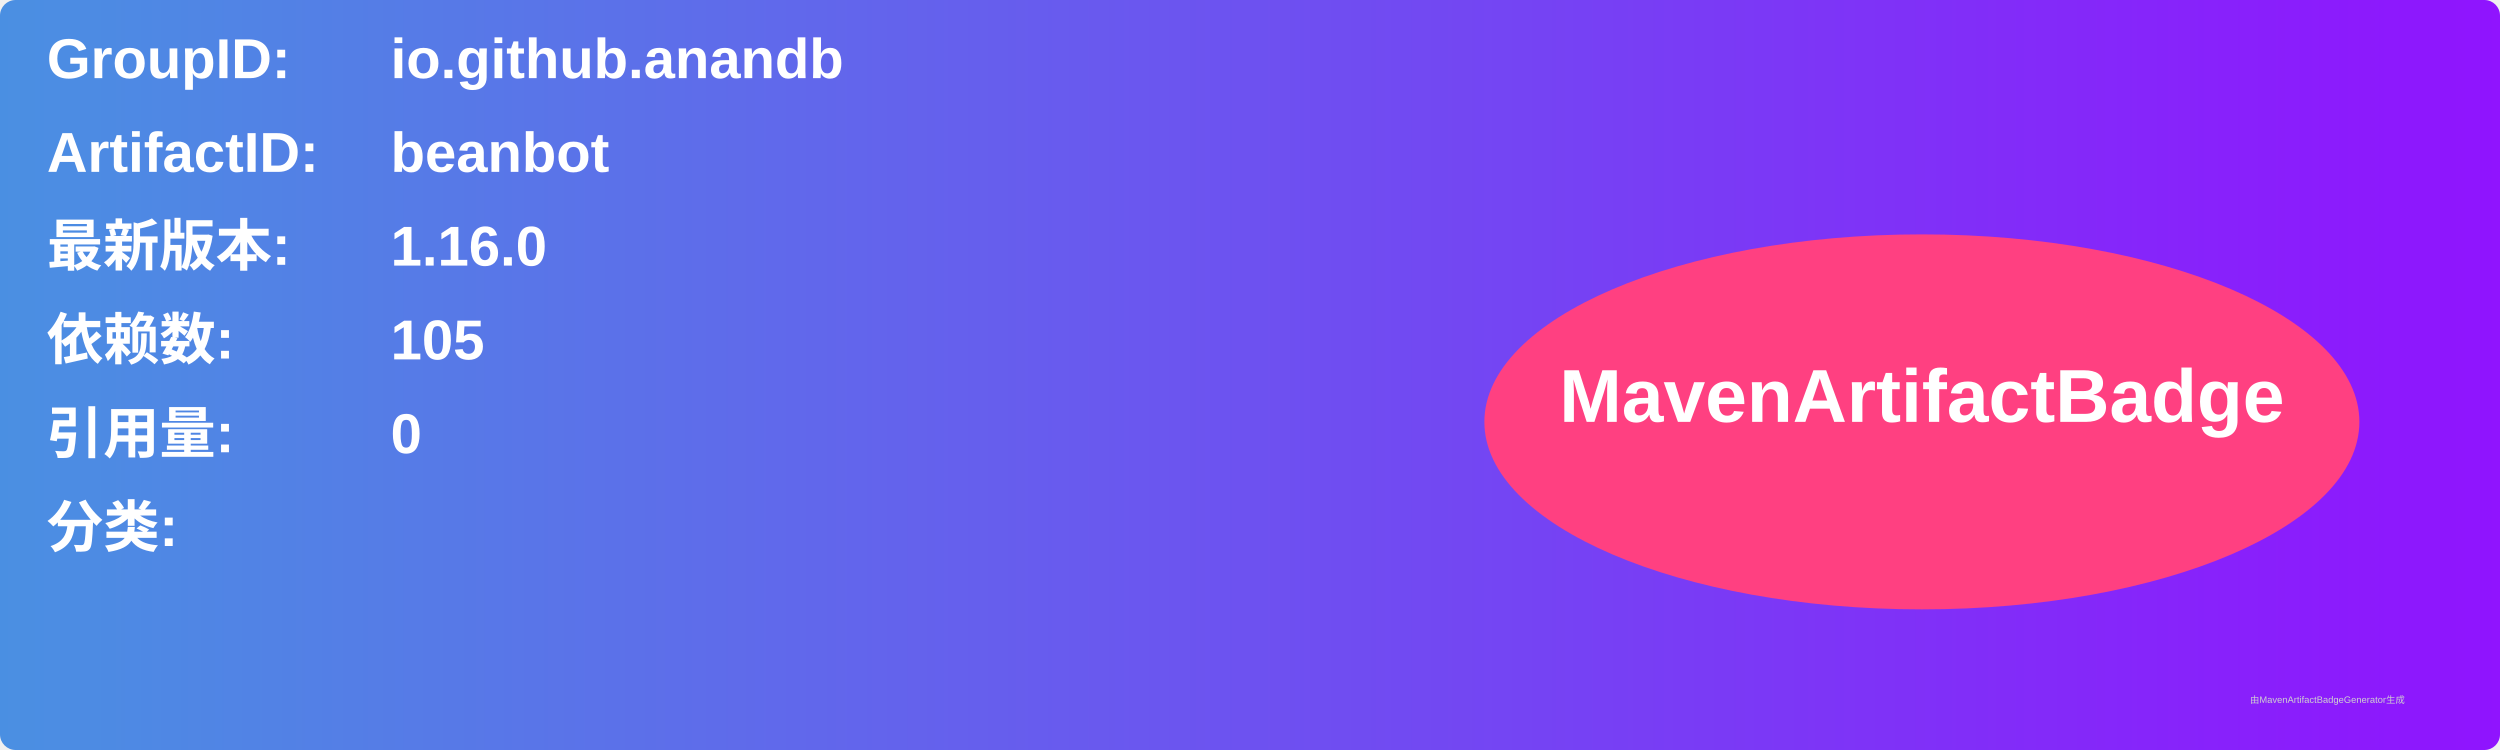
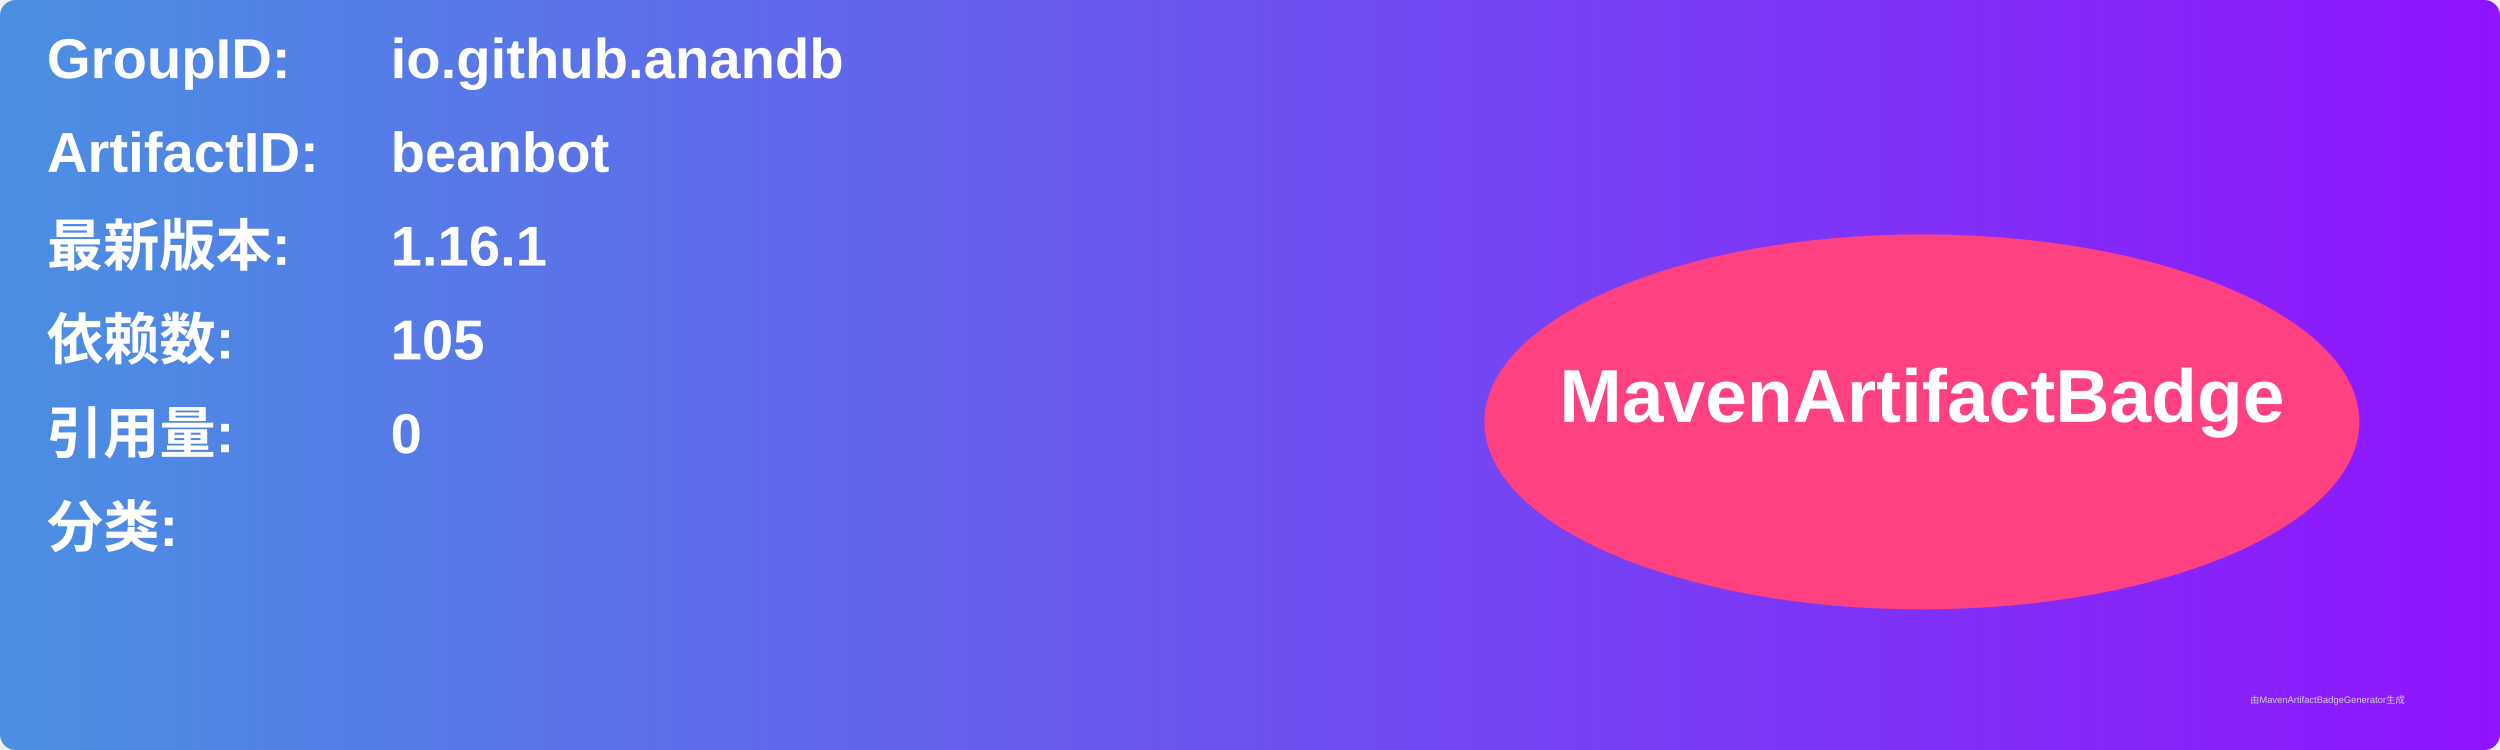
<svg xmlns="http://www.w3.org/2000/svg" width="800" height="240" viewBox="0 0 800 240">
  <linearGradient id="grad" x1="0%" y1="0%" x2="100%" y2="0%">
    <stop offset="0%" stop-color="#4a90e2" />
    <stop offset="100%" stop-color="#9013fe" />
  </linearGradient>
  <rect width="100%" height="100%" rx="5" ry="5" fill="url(#grad)" />
  <g transform="translate(15, 15)">
    <text x="0" y="10" font-family="Arial" font-size="18" fill="white" font-weight="bold" width="260">GroupID:</text>
    <text x="110" y="10" font-family="Arial" font-size="18" fill="white" font-weight="bold" width="460">io.github.anandb</text>
    <text x="0" y="40" font-family="Arial" font-size="18" fill="white" font-weight="bold" width="260">ArtifactID:</text>
    <text x="110" y="40" font-family="Arial" font-size="18" fill="white" font-weight="bold" width="460">beanbot</text>
    <text x="0" y="70" font-family="Arial" font-size="18" fill="white" font-weight="bold">最新版本:</text>
    <text x="110" y="70" font-family="Arial" font-size="18" fill="white" font-weight="bold">
-       <tspan font-weight="bold">1.16.0</tspan>
+       <tspan font-weight="bold">1.16.1</tspan>
    </text>
    <text x="0" y="100" font-family="Arial" font-size="18" fill="white" font-weight="bold">依赖数: </text>
    <text x="110" y="100" font-family="Arial" font-size="18" fill="white">
      <tspan font-weight="bold">105</tspan>
    </text>
    <text x="0" y="130" font-family="Arial" font-size="18" fill="white" font-weight="bold">引用量: </text>
    <text x="110" y="130" font-family="Arial" font-size="18" fill="white">
      <tspan font-weight="bold">0</tspan>
    </text>
    <text x="0" y="160" font-family="Arial" font-size="18" fill="white" font-weight="bold">分类:</text>
    <text x="10" y="190" font-family="Arial" font-size="10" fill="white">
      <tspan font-weight="bold" />
    </text>
    <ellipse cx="600" cy="120" rx="140" ry="60" fill="#ff4081" />
    <text x="600" y="120" text-anchor="middle" font-family="Arial" font-size="24" fill="white" font-weight="bold">MavenArtifactBadge</text>
  </g>
  <text x="720" y="225" font-family="Arial" font-size="3" fill="#d0d0d0">由MavenArtifactBadgeGenerator生成</text>
</svg>
